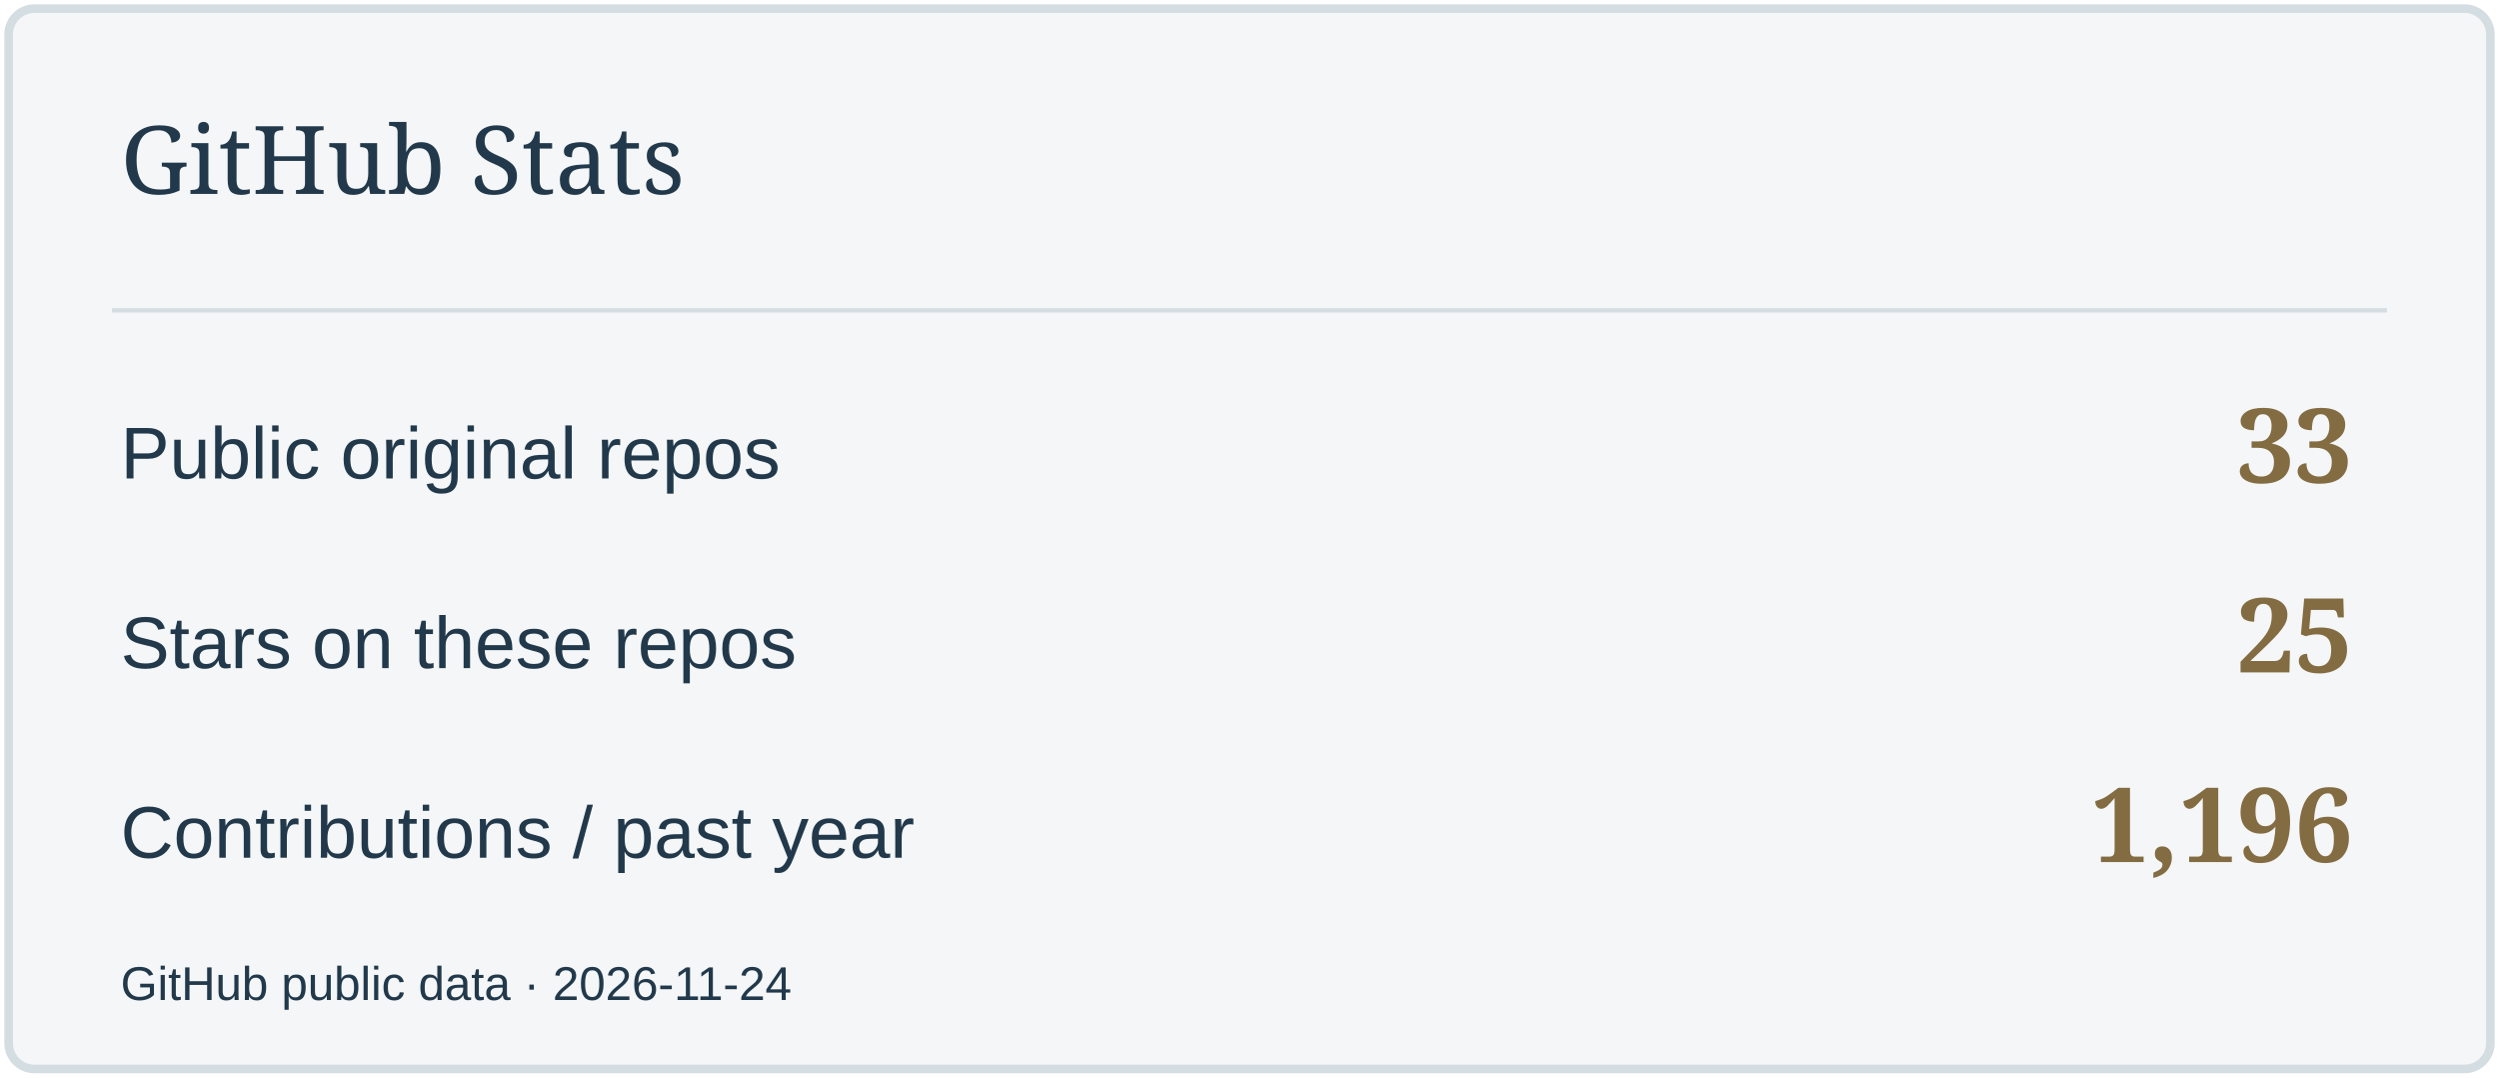
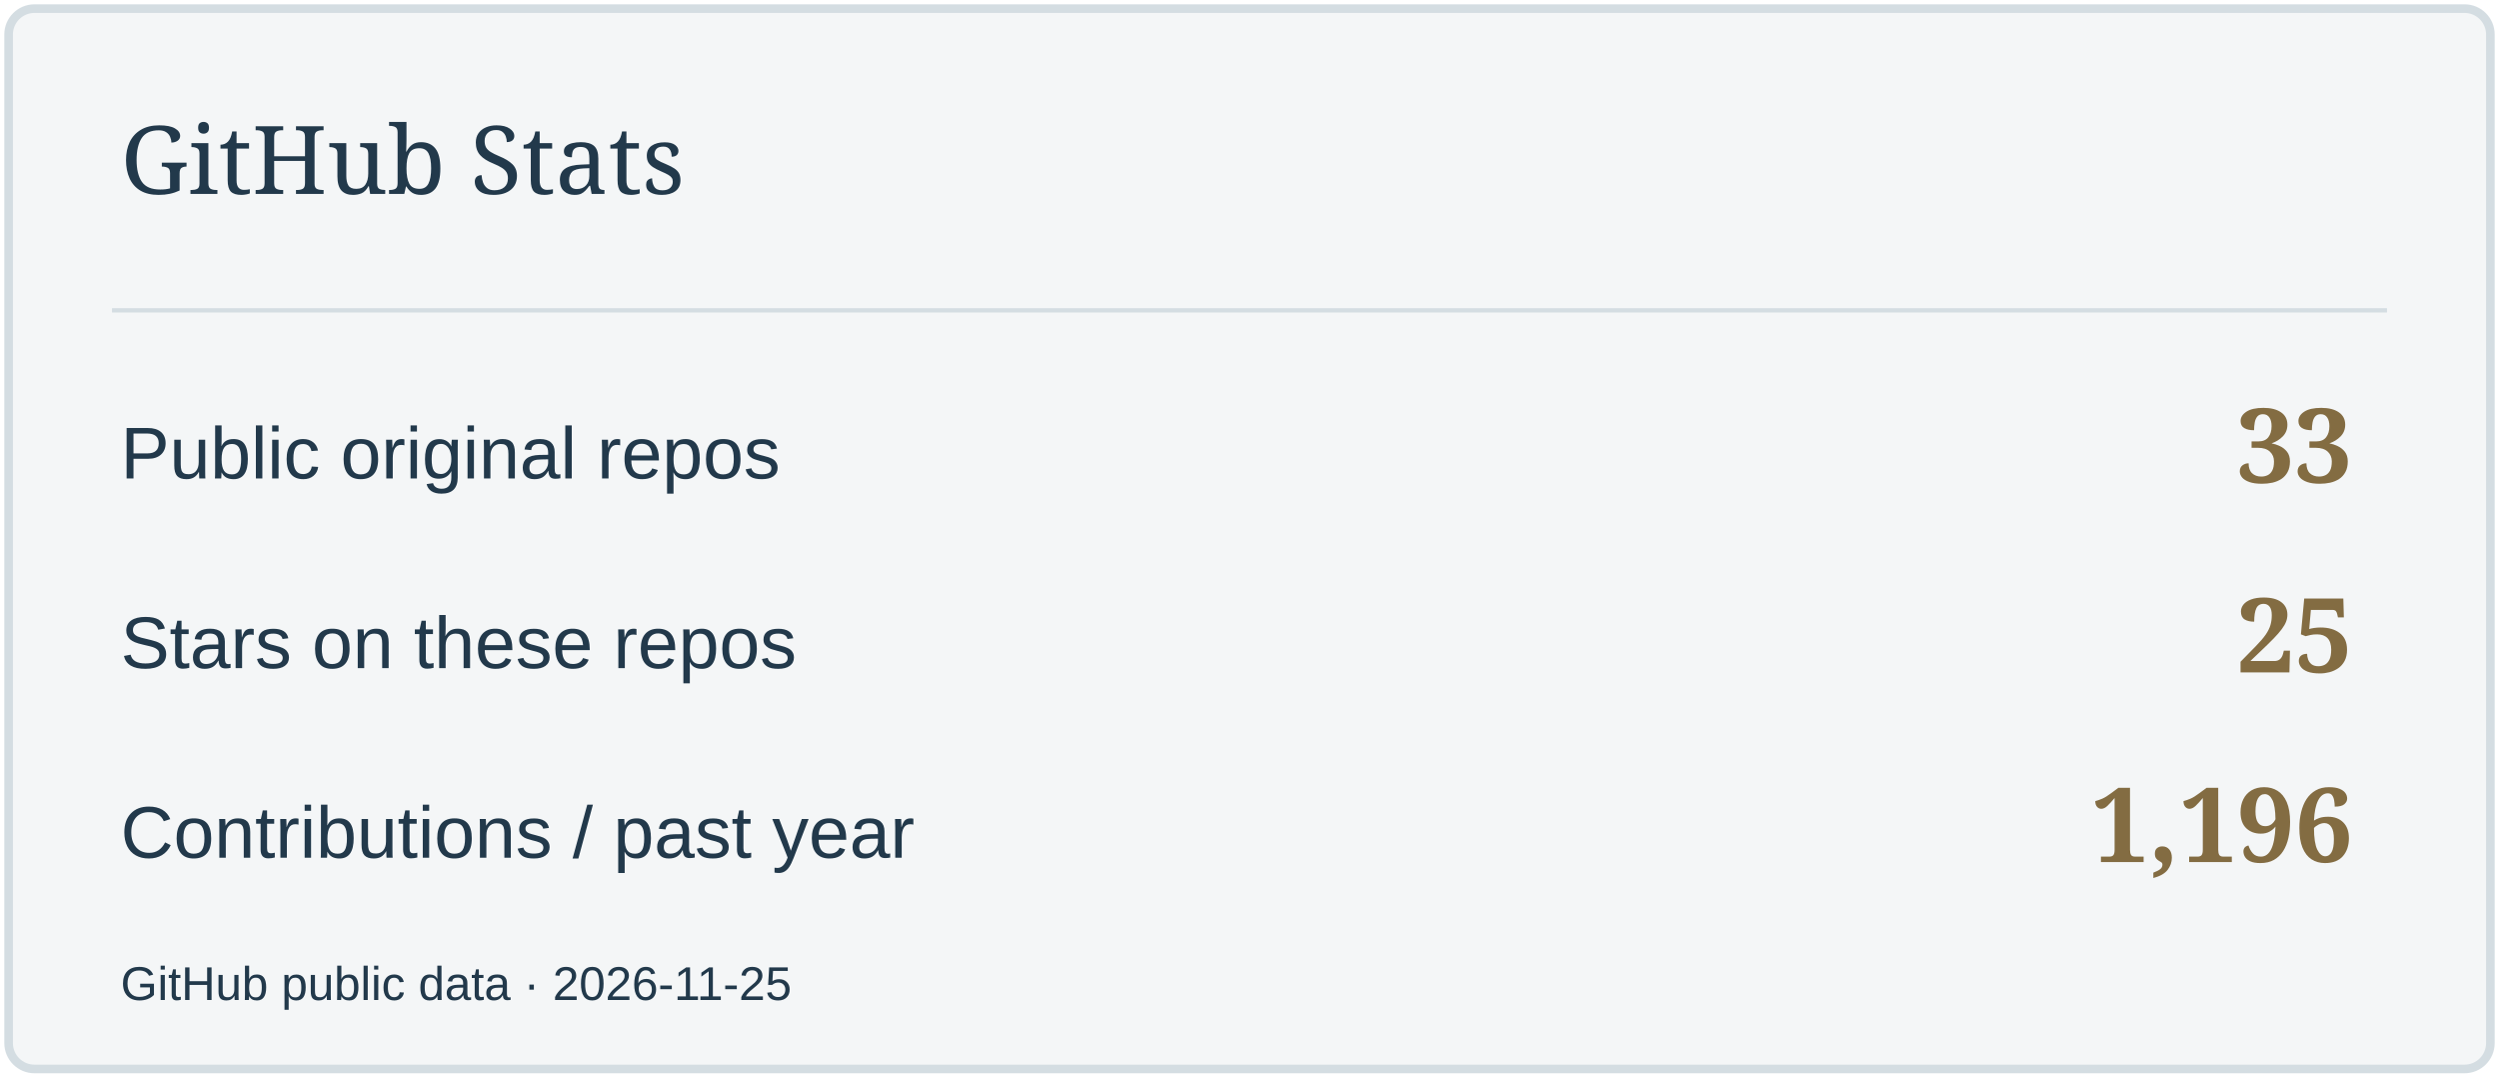
<svg xmlns="http://www.w3.org/2000/svg" width="580" height="250" viewBox="0 0 580 250" role="img" aria-label="GitHub Stats">
  <rect x="2" y="2" width="576" height="246" rx="6" fill="#F4F6F7" stroke="#D4DDE2" stroke-width="2" />
  <path d="M26 72H554" stroke="#D4DDE2" />
  <text x="28" y="45" font-size="22" fill="#22394B" font-family="Georgia,serif">GitHub Stats</text>
  <text x="28" y="111" font-size="17" fill="#22394B" font-family="Arial,sans-serif">Public original repos</text>
  <text x="546" y="112" font-size="24" fill="#836C42" font-family="Georgia,serif" text-anchor="end" font-weight="700">33</text>
  <text x="28" y="155" font-size="17" fill="#22394B" font-family="Arial,sans-serif">Stars on these repos</text>
  <text x="546" y="156" font-size="24" fill="#836C42" font-family="Georgia,serif" text-anchor="end" font-weight="700">25</text>
  <text x="28" y="199" font-size="17" fill="#22394B" font-family="Arial,sans-serif">Contributions / past year</text>
  <text x="546" y="200" font-size="24" fill="#836C42" font-family="Georgia,serif" text-anchor="end" font-weight="700">1,196</text>
-   <text x="28" y="232" font-size="11" fill="#22394B" font-family="Arial,sans-serif">GitHub public data · 2026-11-24</text>
+   <text x="28" y="232" font-size="11" fill="#22394B" font-family="Arial,sans-serif">GitHub public data · 2026-11-25</text>
</svg>
